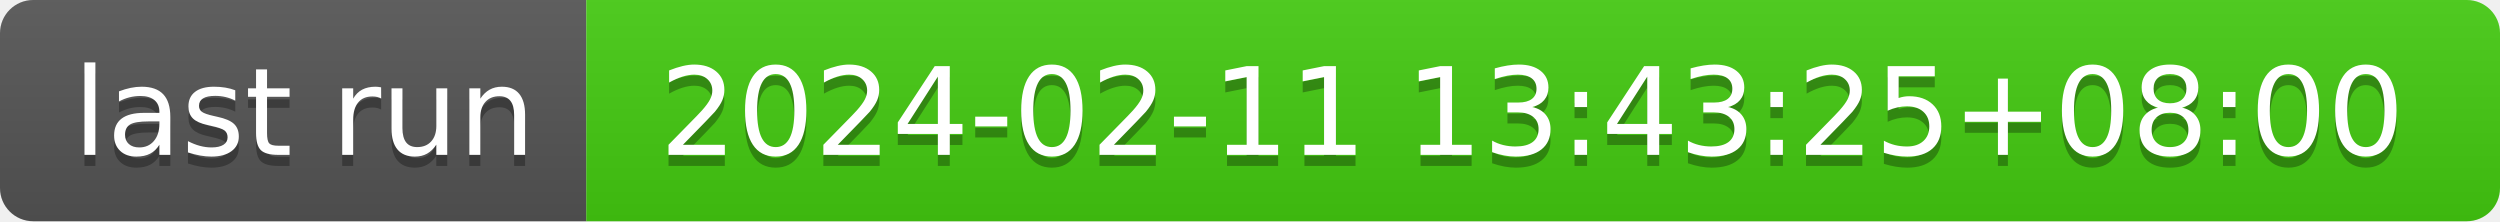
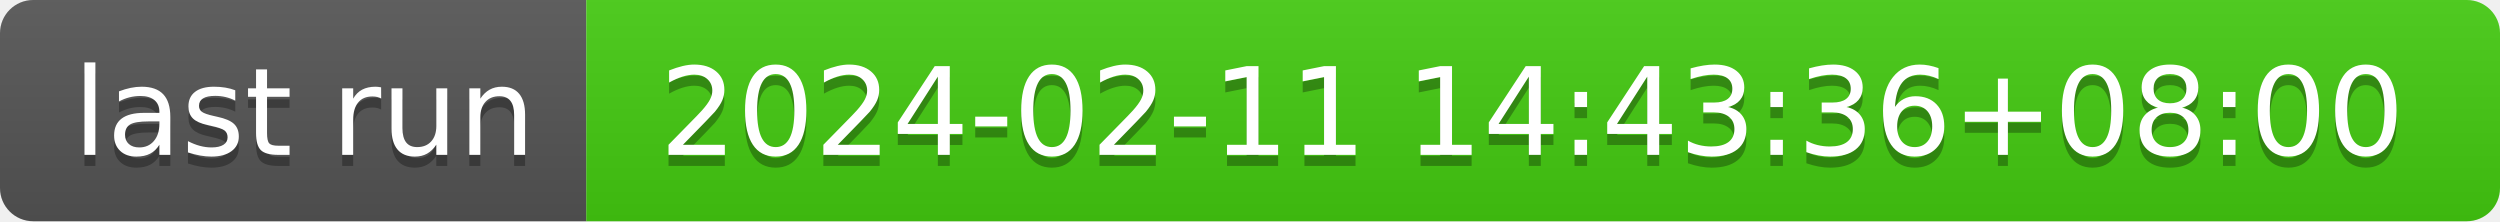
- <svg xmlns="http://www.w3.org/2000/svg" width="226" height="20" role="img" aria-label="last run: 2024-02-11 13:43:25+08:00">
+ <svg xmlns="http://www.w3.org/2000/svg" width="226" height="20" role="img" aria-label="last run: 2024-02-11 14:43:36+08:00">
  <linearGradient id="s" x2="0" y2="100%">
    <stop offset="0" stop-color="#bbb" stop-opacity=".1" />
    <stop offset="1" stop-opacity=".1" />
  </linearGradient>
  <clipPath id="r">
    <rect width="226" height="20" rx="3" fill="#fff" />
  </clipPath>
  <g clip-path="url(#r)">
    <rect width="53" height="20" fill="#555" />
    <rect x="53" width="173" height="20" fill="#4c1" />
    <rect width="226" height="20" fill="url(#s)" />
  </g>
  <g fill="#fff" text-anchor="middle" font-family="Verdana,Geneva,DejaVu Sans,sans-serif" text-rendering="geometricPrecision" font-size="110">
    <text aria-hidden="true" x="275" y="150" fill="#010101" fill-opacity=".3" transform="scale(.1)" textLength="430">last run</text>
    <text x="275" y="140" transform="scale(.1)" fill="#fff" textLength="430">last run</text>
-     <text aria-hidden="true" x="1385" y="150" fill="#010101" fill-opacity=".3" transform="scale(.1)" textLength="1630">2024-02-11 13:43:25+08:00</text>
-     <text x="1385" y="140" transform="scale(.1)" fill="#fff" textLength="1630">2024-02-11 13:43:25+08:00</text>
+     <text aria-hidden="true" x="1385" y="150" fill="#010101" fill-opacity=".3" transform="scale(.1)" textLength="1630">2024-02-11 14:43:36+08:00</text>
+     <text x="1385" y="140" transform="scale(.1)" fill="#fff" textLength="1630">2024-02-11 14:43:36+08:00</text>
  </g>
</svg>
